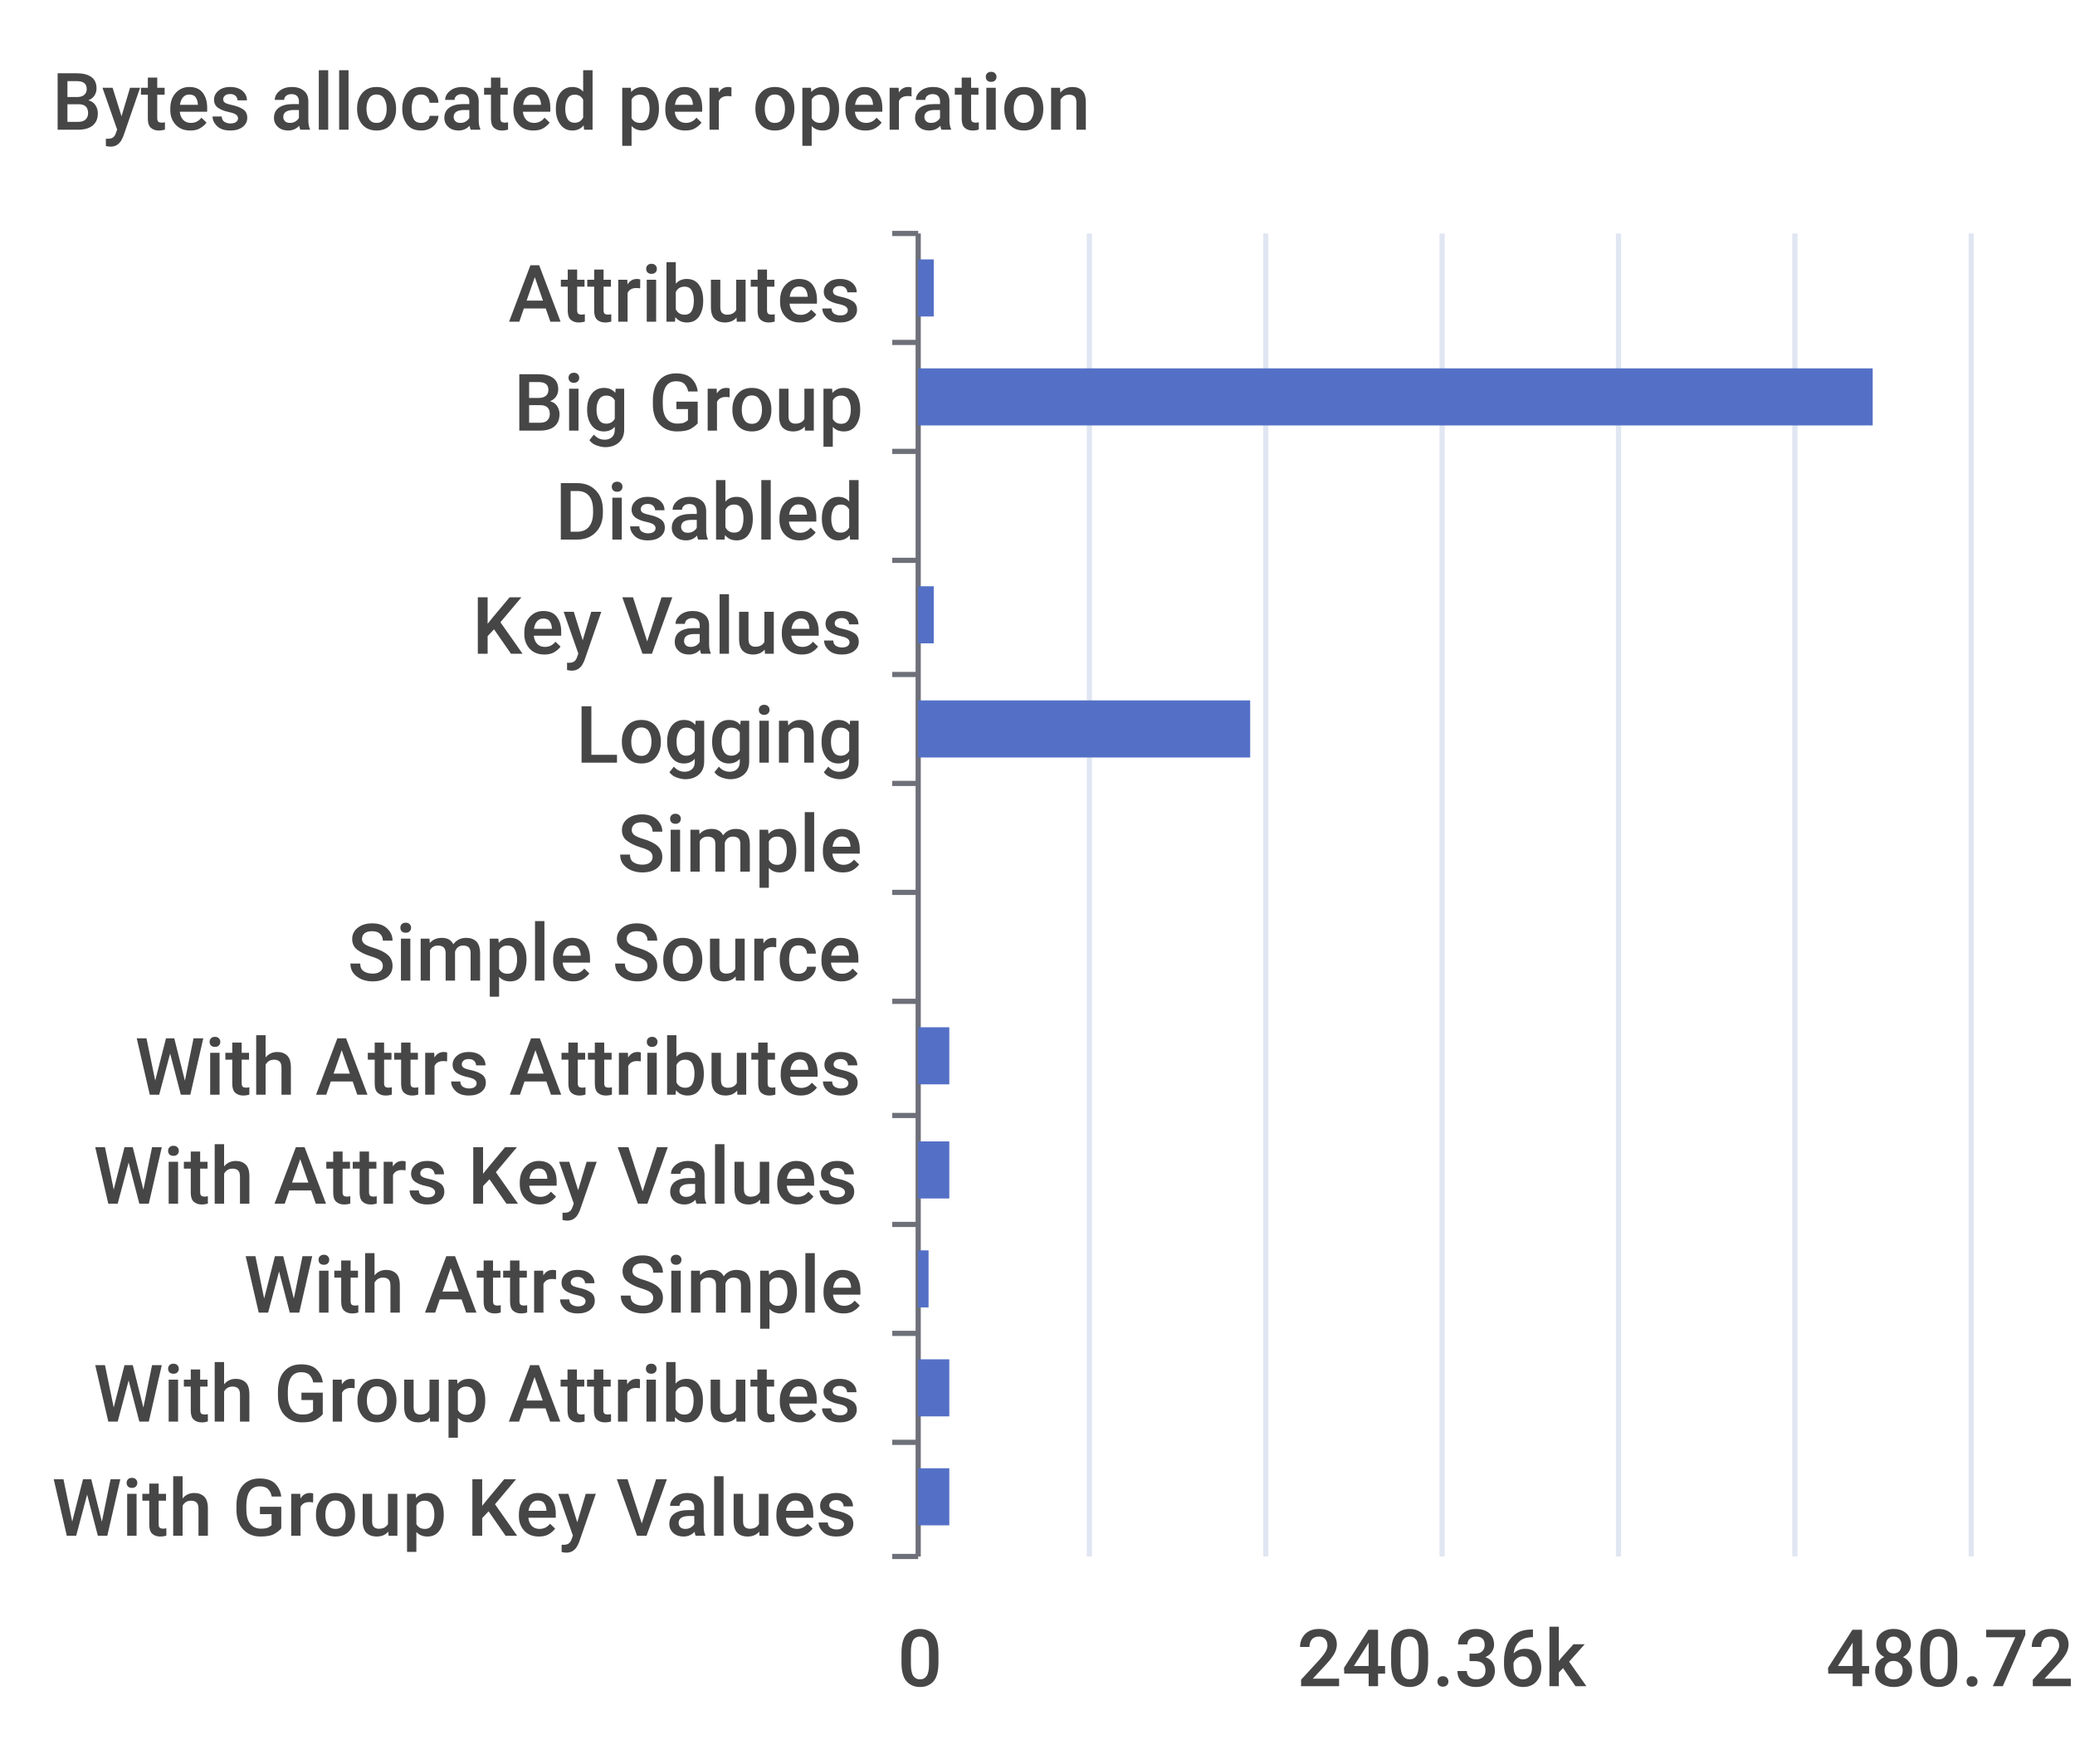
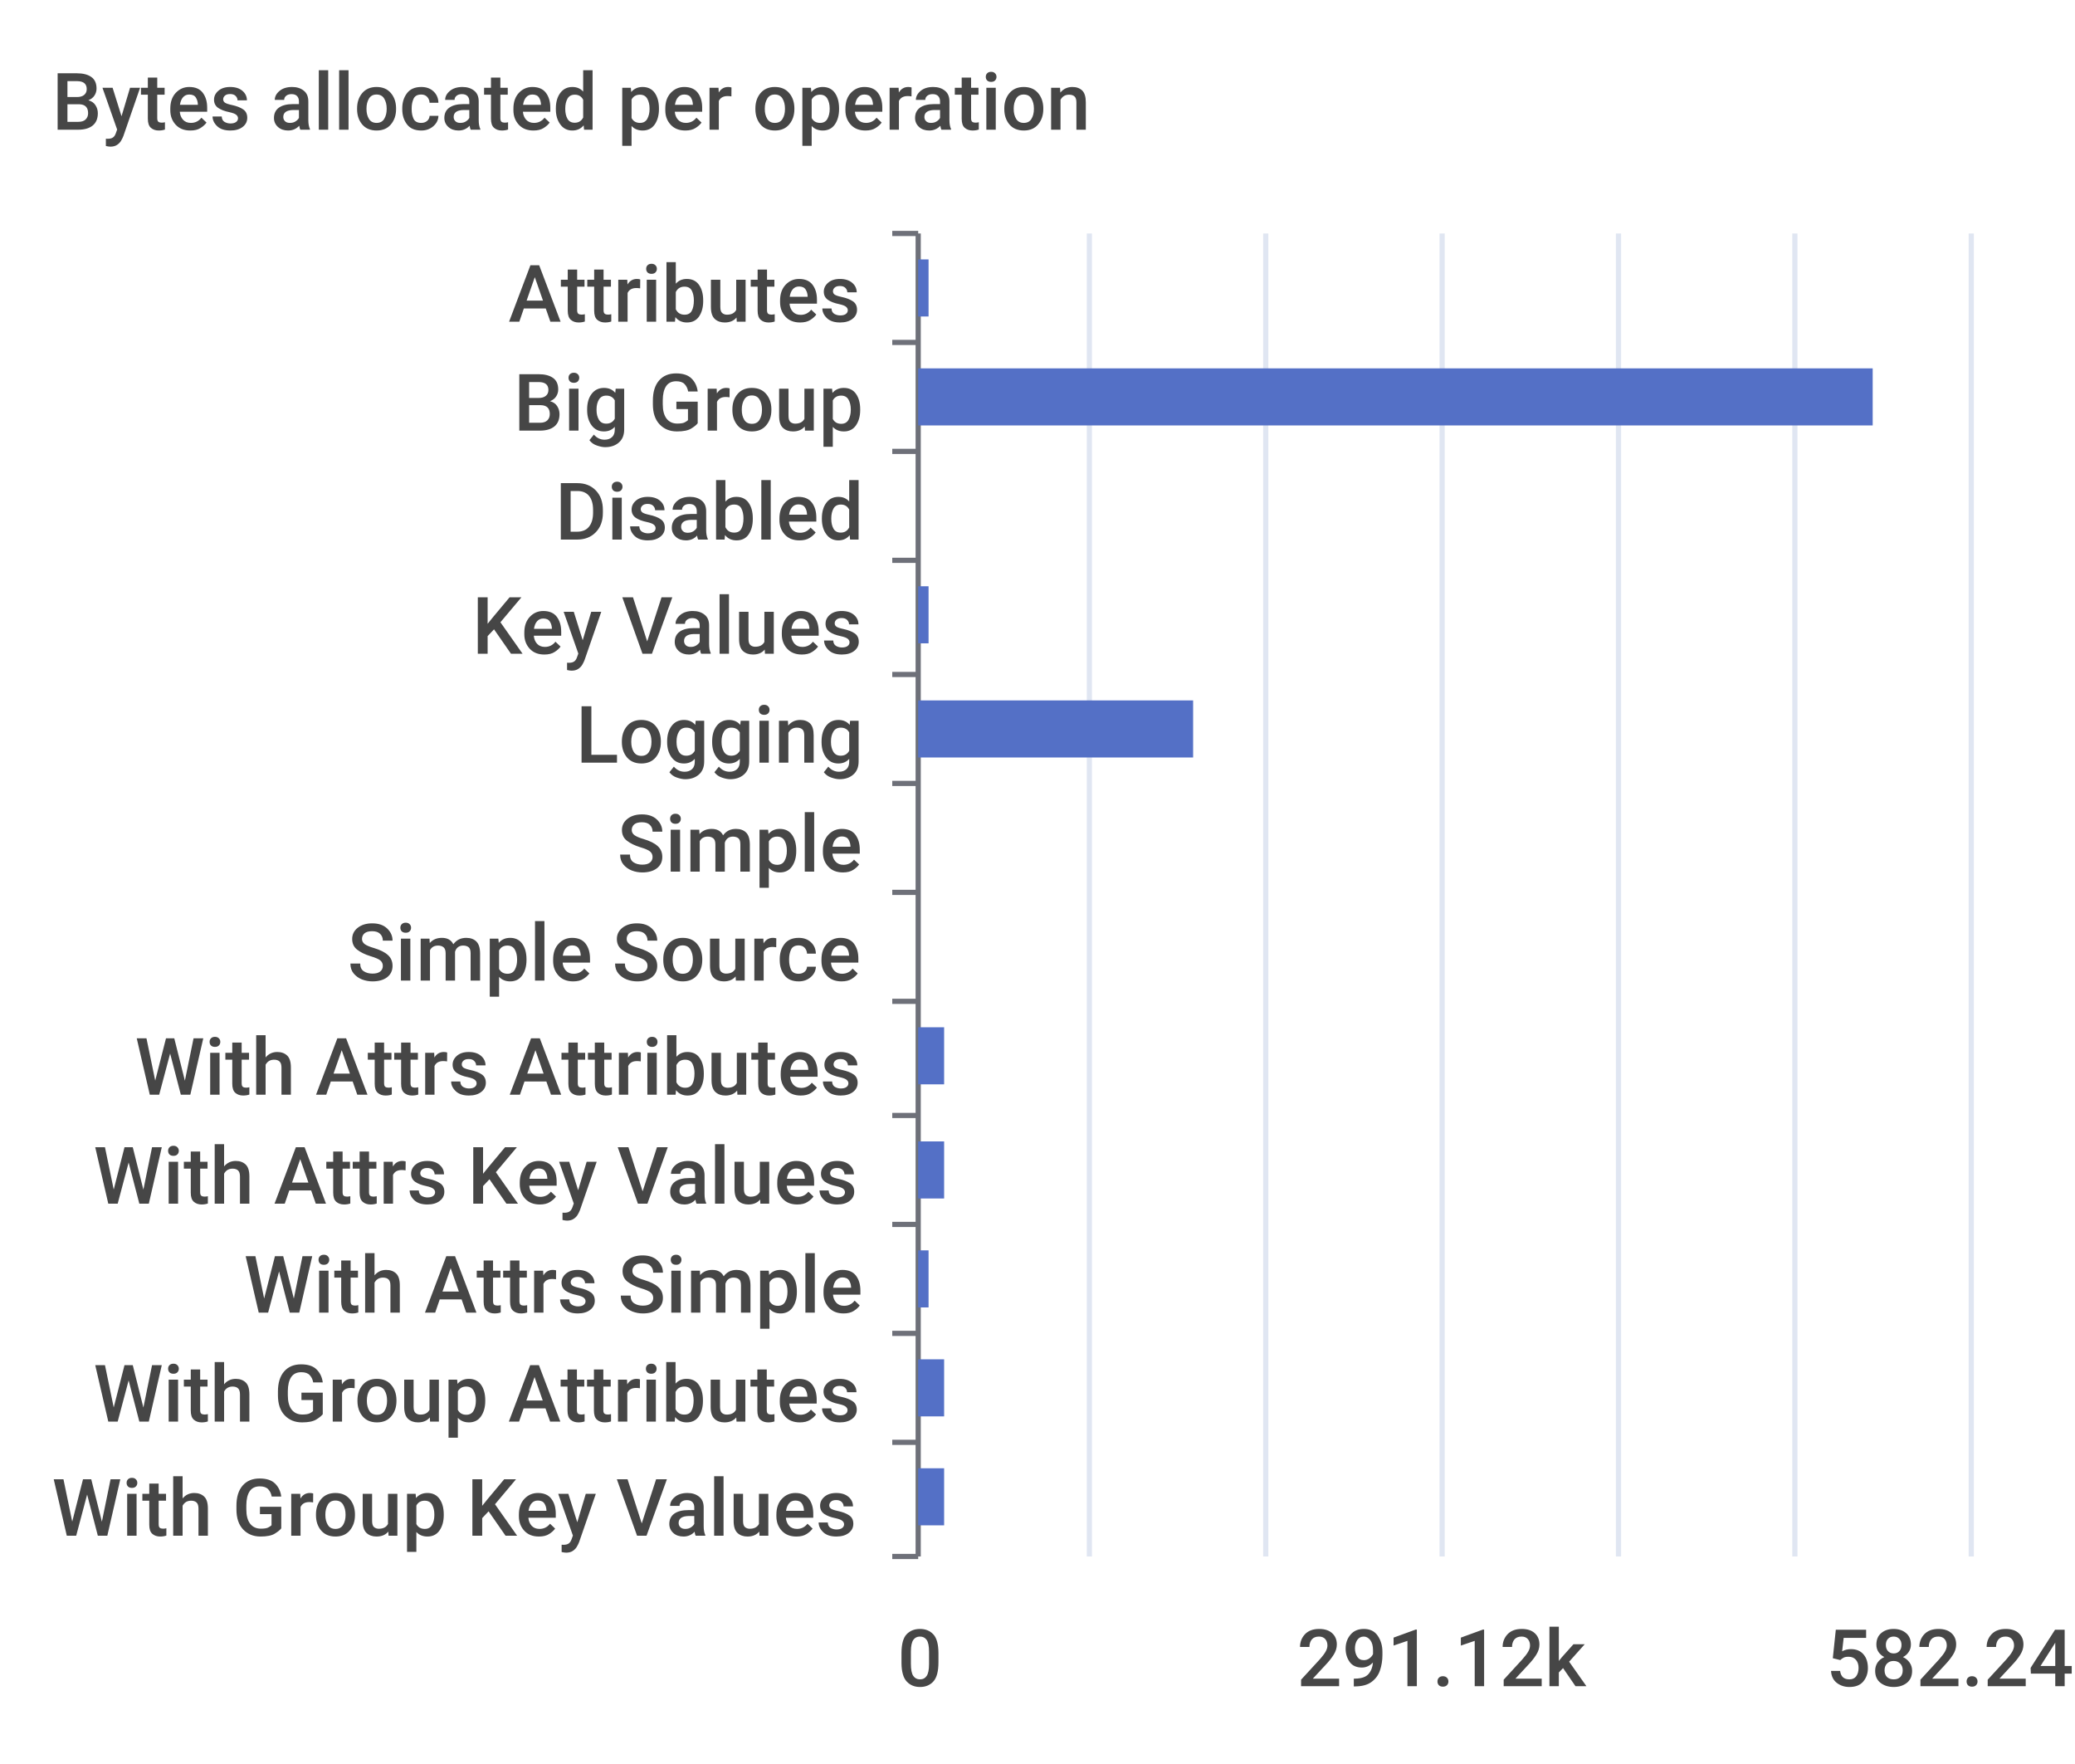
<svg xmlns="http://www.w3.org/2000/svg" width="400" height="340">\n<path d="M 0 0 L 400 0 L 400 340 L 0 340 L 0 0" style="stroke-width:0;stroke:none;fill:rgba(255,255,255,1.0)" />
  <text x="10" y="25" style="stroke-width:0;stroke:none;fill:rgba(70,70,70,1.0);font-size:15.3px;font-family:'Roboto Medium',sans-serif">Bytes allocated per operation</text>
  <path d="M 172 45 L 177 45" style="stroke-width:1;stroke:rgba(110,112,121,1.0);fill:none" />
  <path d="M 172 66 L 177 66" style="stroke-width:1;stroke:rgba(110,112,121,1.0);fill:none" />
  <path d="M 172 87 L 177 87" style="stroke-width:1;stroke:rgba(110,112,121,1.0);fill:none" />
  <path d="M 172 108 L 177 108" style="stroke-width:1;stroke:rgba(110,112,121,1.0);fill:none" />
  <path d="M 172 130 L 177 130" style="stroke-width:1;stroke:rgba(110,112,121,1.0);fill:none" />
  <path d="M 172 151 L 177 151" style="stroke-width:1;stroke:rgba(110,112,121,1.0);fill:none" />
  <path d="M 172 172 L 177 172" style="stroke-width:1;stroke:rgba(110,112,121,1.0);fill:none" />
  <path d="M 172 193 L 177 193" style="stroke-width:1;stroke:rgba(110,112,121,1.0);fill:none" />
  <path d="M 172 215 L 177 215" style="stroke-width:1;stroke:rgba(110,112,121,1.0);fill:none" />
  <path d="M 172 236 L 177 236" style="stroke-width:1;stroke:rgba(110,112,121,1.0);fill:none" />
  <path d="M 172 257 L 177 257" style="stroke-width:1;stroke:rgba(110,112,121,1.0);fill:none" />
  <path d="M 172 278 L 177 278" style="stroke-width:1;stroke:rgba(110,112,121,1.0);fill:none" />
  <path d="M 172 300 L 177 300" style="stroke-width:1;stroke:rgba(110,112,121,1.0);fill:none" />
  <path d="M 177 45 L 177 300" style="stroke-width:1;stroke:rgba(110,112,121,1.0);fill:none" />
  <text x="98" y="62" style="stroke-width:0;stroke:none;fill:rgba(70,70,70,1.0);font-size:15.3px;font-family:'Roboto Medium',sans-serif">Attributes</text>
  <text x="99" y="83" style="stroke-width:0;stroke:none;fill:rgba(70,70,70,1.0);font-size:15.3px;font-family:'Roboto Medium',sans-serif">Big Group</text>
  <text x="107" y="104" style="stroke-width:0;stroke:none;fill:rgba(70,70,70,1.0);font-size:15.3px;font-family:'Roboto Medium',sans-serif">Disabled</text>
  <text x="91" y="126" style="stroke-width:0;stroke:none;fill:rgba(70,70,70,1.0);font-size:15.3px;font-family:'Roboto Medium',sans-serif">Key Values</text>
  <text x="111" y="147" style="stroke-width:0;stroke:none;fill:rgba(70,70,70,1.0);font-size:15.3px;font-family:'Roboto Medium',sans-serif">Logging</text>
  <text x="119" y="168" style="stroke-width:0;stroke:none;fill:rgba(70,70,70,1.0);font-size:15.3px;font-family:'Roboto Medium',sans-serif">Simple</text>
  <text x="67" y="189" style="stroke-width:0;stroke:none;fill:rgba(70,70,70,1.0);font-size:15.3px;font-family:'Roboto Medium',sans-serif">Simple Source</text>
  <text x="26" y="211" style="stroke-width:0;stroke:none;fill:rgba(70,70,70,1.0);font-size:15.3px;font-family:'Roboto Medium',sans-serif">With Attrs Attributes</text>
  <text x="18" y="232" style="stroke-width:0;stroke:none;fill:rgba(70,70,70,1.0);font-size:15.3px;font-family:'Roboto Medium',sans-serif">With Attrs Key Values</text>
  <text x="47" y="253" style="stroke-width:0;stroke:none;fill:rgba(70,70,70,1.0);font-size:15.3px;font-family:'Roboto Medium',sans-serif">With Attrs Simple</text>
  <text x="18" y="274" style="stroke-width:0;stroke:none;fill:rgba(70,70,70,1.0);font-size:15.3px;font-family:'Roboto Medium',sans-serif">With Group Attributes</text>
  <text x="10" y="296" style="stroke-width:0;stroke:none;fill:rgba(70,70,70,1.0);font-size:15.3px;font-family:'Roboto Medium',sans-serif">With Group Key Values</text>
  <text x="173" y="325" style="stroke-width:0;stroke:none;fill:rgba(70,70,70,1.0);font-size:15.3px;font-family:'Roboto Medium',sans-serif">0</text>
-   <text x="250" y="325" style="stroke-width:0;stroke:none;fill:rgba(70,70,70,1.0);font-size:15.3px;font-family:'Roboto Medium',sans-serif">240.36k</text>
-   <text x="352" y="325" style="stroke-width:0;stroke:none;fill:rgba(70,70,70,1.0);font-size:15.3px;font-family:'Roboto Medium',sans-serif">480.72k</text>
+   <text x="250" y="325" style="stroke-width:0;stroke:none;fill:rgba(70,70,70,1.0);font-size:15.3px;font-family:'Roboto Medium',sans-serif">291.12k</text>
+   <text x="352" y="325" style="stroke-width:0;stroke:none;fill:rgba(70,70,70,1.0);font-size:15.3px;font-family:'Roboto Medium',sans-serif">582.24k</text>
  <path d="M 210 45 L 210 300" style="stroke-width:1;stroke:rgba(224,230,242,1.0);fill:none" />
  <path d="M 244 45 L 244 300" style="stroke-width:1;stroke:rgba(224,230,242,1.0);fill:none" />
  <path d="M 278 45 L 278 300" style="stroke-width:1;stroke:rgba(224,230,242,1.0);fill:none" />
  <path d="M 312 45 L 312 300" style="stroke-width:1;stroke:rgba(224,230,242,1.0);fill:none" />
  <path d="M 346 45 L 346 300" style="stroke-width:1;stroke:rgba(224,230,242,1.0);fill:none" />
  <path d="M 380 45 L 380 300" style="stroke-width:1;stroke:rgba(224,230,242,1.0);fill:none" />
-   <path d="M 177 283 L 183 283 L 183 294 L 177 294 L 177 283" style="stroke-width:0;stroke:none;fill:rgba(84,112,198,1.0)" />
-   <path d="M 177 262 L 183 262 L 183 273 L 177 273 L 177 262" style="stroke-width:0;stroke:none;fill:rgba(84,112,198,1.0)" />
+   <path d="M 177 283 L 182 283 L 182 294 L 177 294 L 177 283" style="stroke-width:0;stroke:none;fill:rgba(84,112,198,1.0)" />
+   <path d="M 177 262 L 182 262 L 182 273 L 177 273 L 177 262" style="stroke-width:0;stroke:none;fill:rgba(84,112,198,1.0)" />
  <path d="M 177 241 L 179 241 L 179 252 L 177 252 L 177 241" style="stroke-width:0;stroke:none;fill:rgba(84,112,198,1.0)" />
-   <path d="M 177 220 L 183 220 L 183 231 L 177 231 L 177 220" style="stroke-width:0;stroke:none;fill:rgba(84,112,198,1.0)" />
-   <path d="M 177 198 L 183 198 L 183 209 L 177 209 L 177 198" style="stroke-width:0;stroke:none;fill:rgba(84,112,198,1.0)" />
+   <path d="M 177 220 L 182 220 L 182 231 L 177 231 L 177 220" style="stroke-width:0;stroke:none;fill:rgba(84,112,198,1.0)" />
+   <path d="M 177 198 L 182 198 L 182 209 L 177 209 L 177 198" style="stroke-width:0;stroke:none;fill:rgba(84,112,198,1.0)" />
  <path d="M 177 177 L 177 177 L 177 188 L 177 188 L 177 177" style="stroke-width:0;stroke:none;fill:rgba(84,112,198,1.0)" />
  <path d="M 177 156 L 177 156 L 177 167 L 177 167 L 177 156" style="stroke-width:0;stroke:none;fill:rgba(84,112,198,1.0)" />
-   <path d="M 177 135 L 241 135 L 241 146 L 177 146 L 177 135" style="stroke-width:0;stroke:none;fill:rgba(84,112,198,1.0)" />
-   <path d="M 177 113 L 180 113 L 180 124 L 177 124 L 177 113" style="stroke-width:0;stroke:none;fill:rgba(84,112,198,1.0)" />
+   <path d="M 177 135 L 230 135 L 230 146 L 177 146 L 177 135" style="stroke-width:0;stroke:none;fill:rgba(84,112,198,1.0)" />
+   <path d="M 177 113 L 179 113 L 179 124 L 177 124 L 177 113" style="stroke-width:0;stroke:none;fill:rgba(84,112,198,1.0)" />
  <path d="M 177 92 L 177 92 L 177 103 L 177 103 L 177 92" style="stroke-width:0;stroke:none;fill:rgba(84,112,198,1.0)" />
  <path d="M 177 71 L 361 71 L 361 82 L 177 82 L 177 71" style="stroke-width:0;stroke:none;fill:rgba(84,112,198,1.0)" />
-   <path d="M 177 50 L 180 50 L 180 61 L 177 61 L 177 50" style="stroke-width:0;stroke:none;fill:rgba(84,112,198,1.0)" />
+   <path d="M 177 50 L 179 50 L 179 61 L 177 61 L 177 50" style="stroke-width:0;stroke:none;fill:rgba(84,112,198,1.0)" />
</svg>
